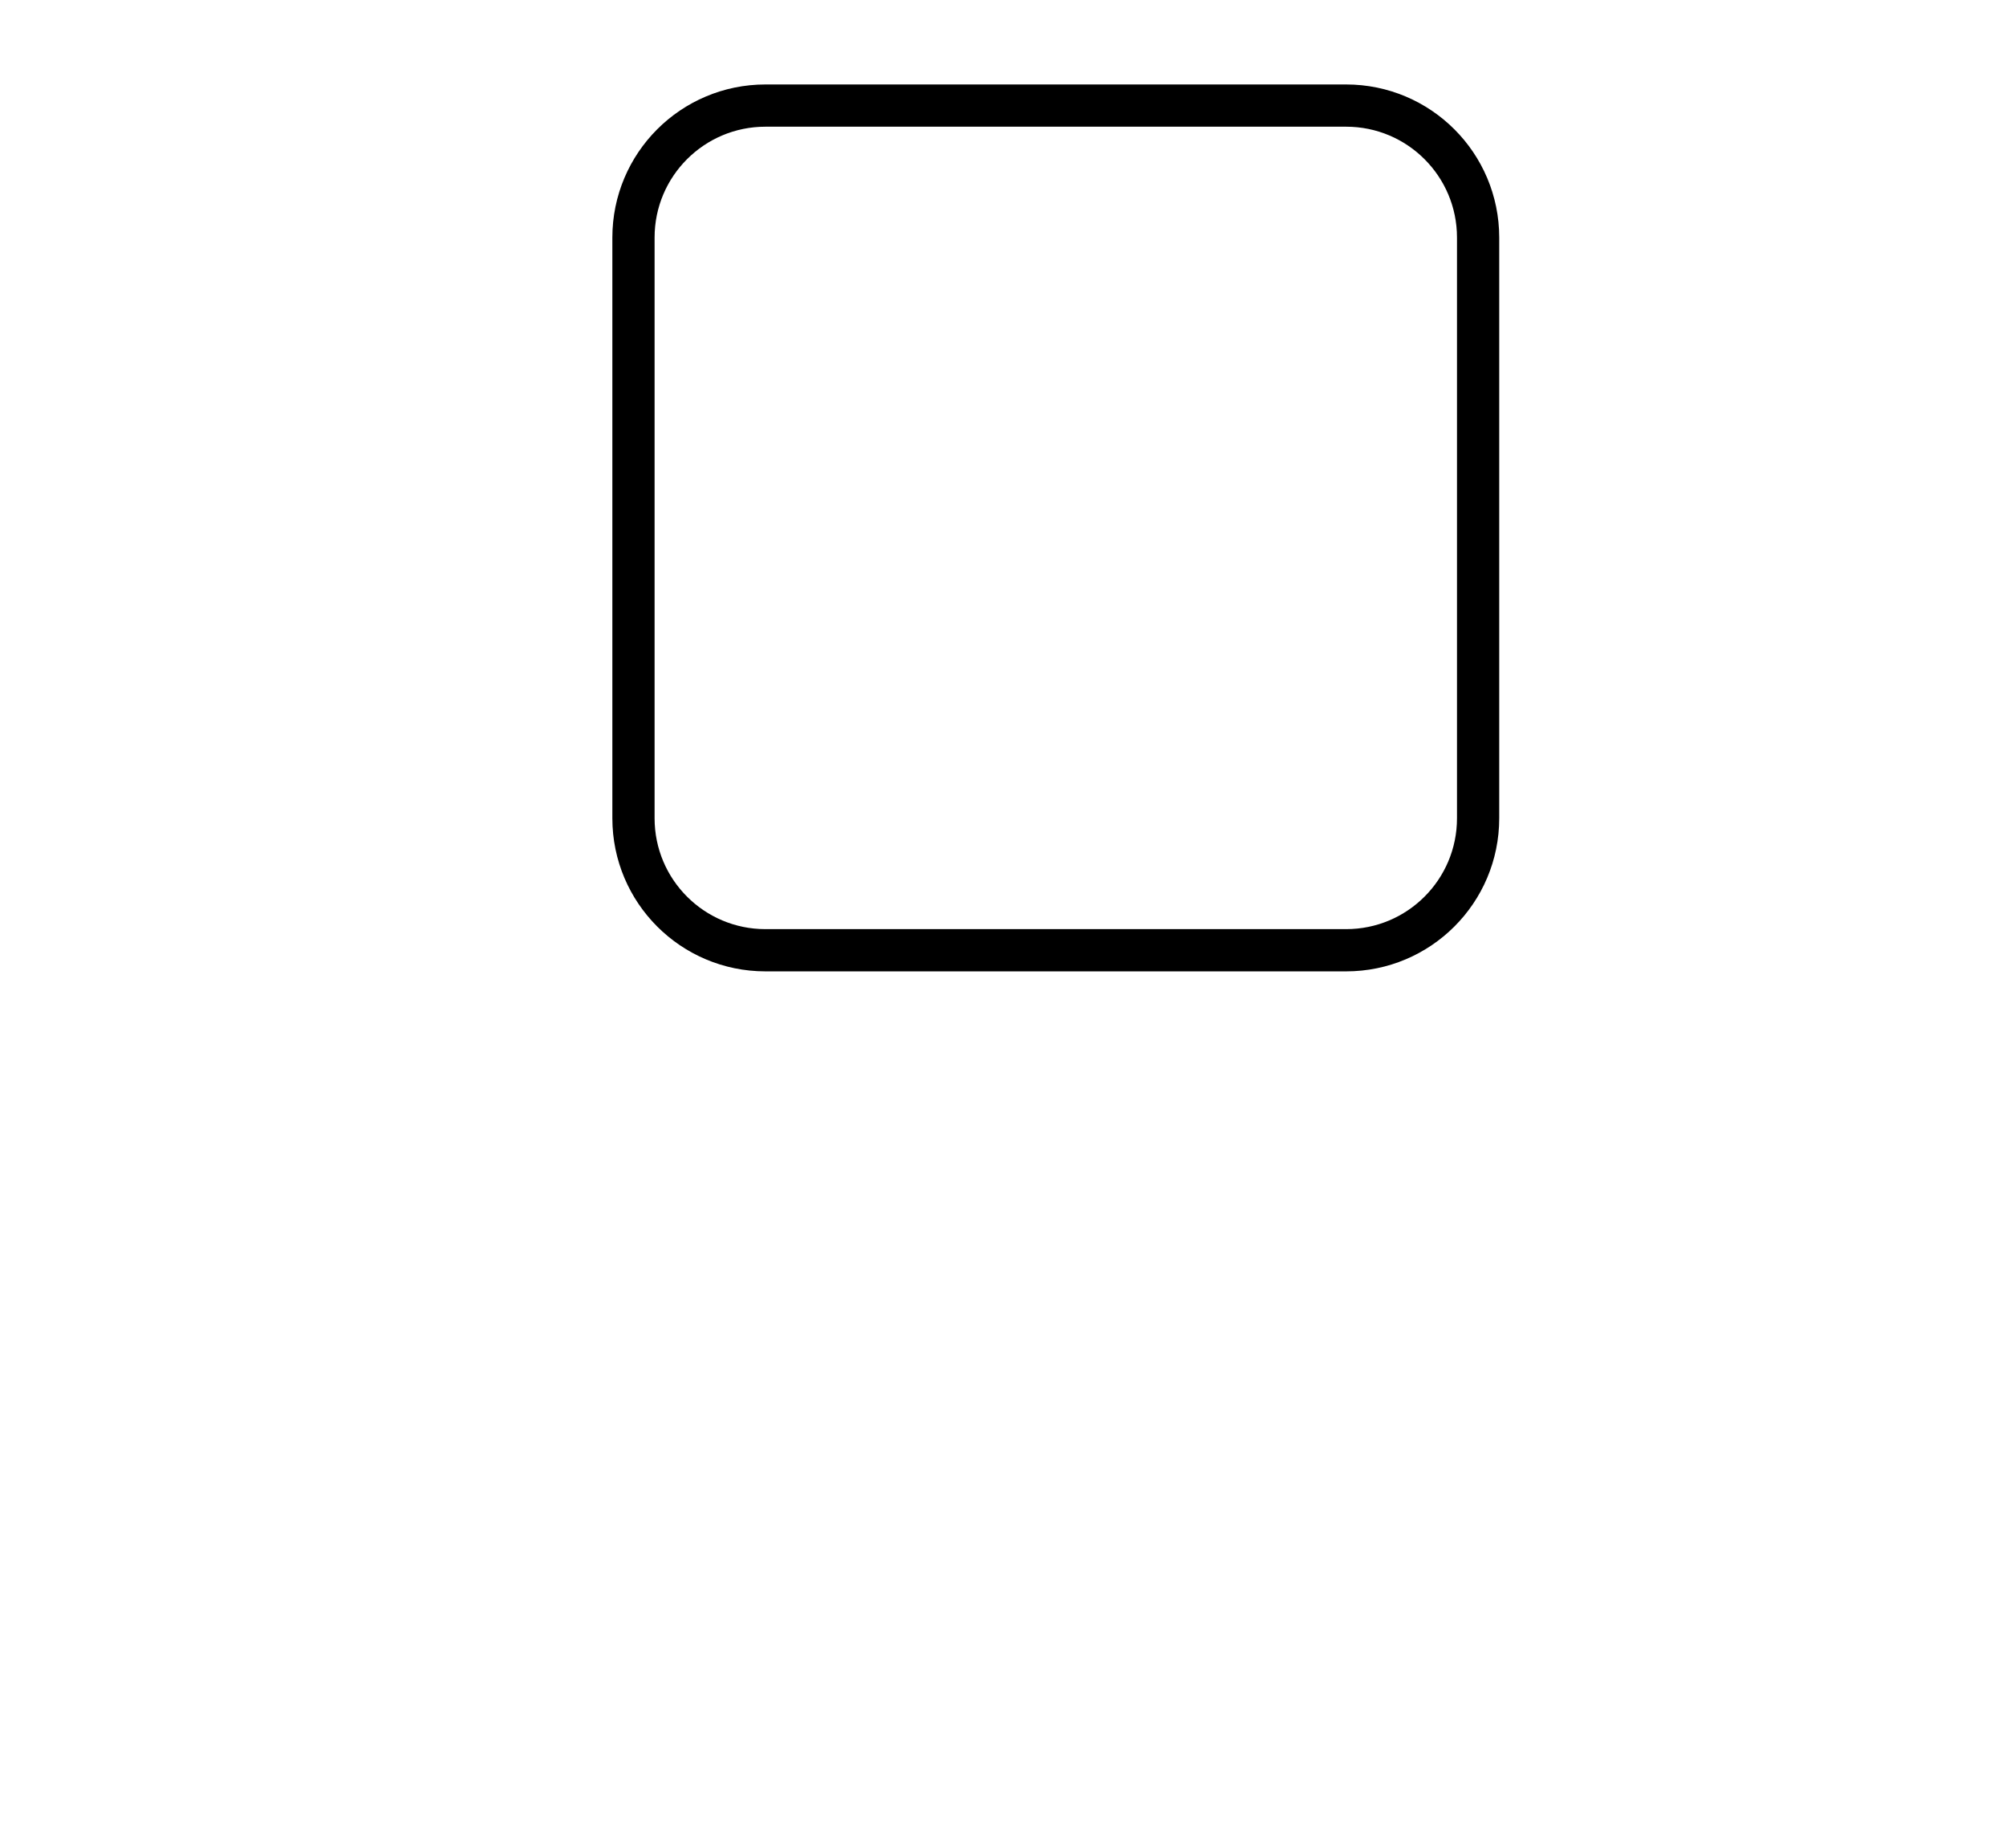
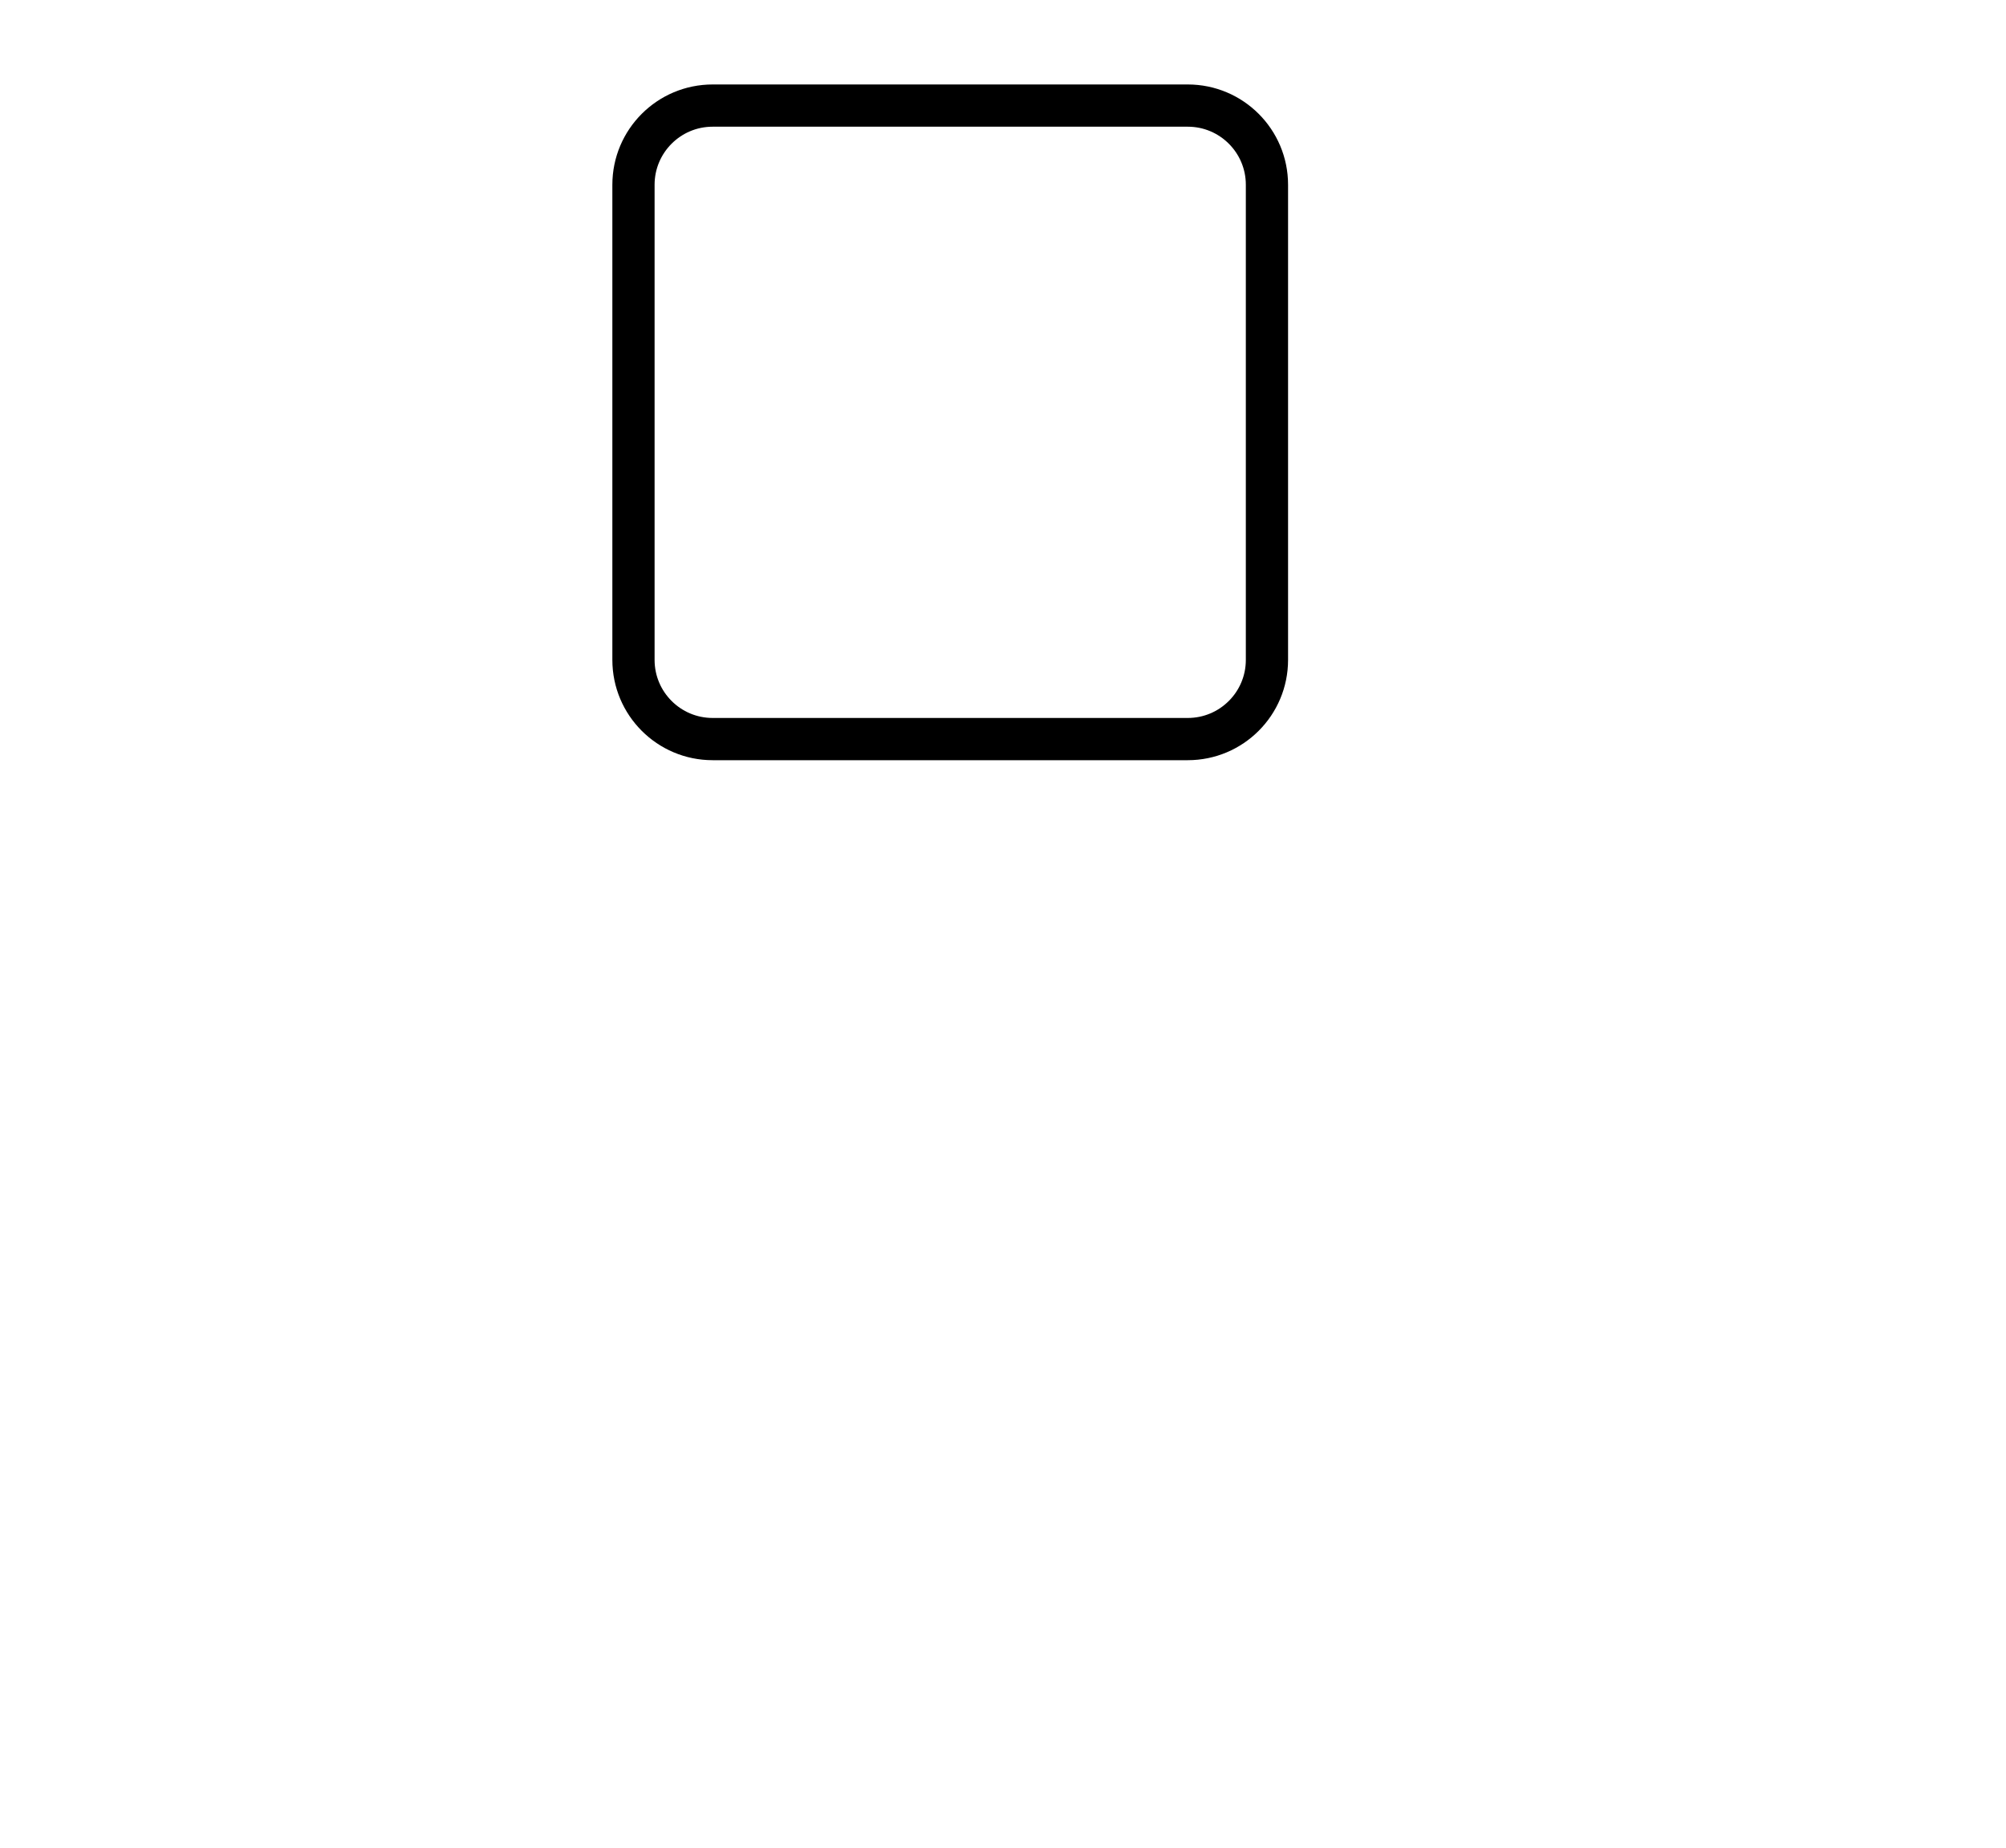
<svg xmlns="http://www.w3.org/2000/svg" width="380" height="350">
  <g fill="none" stroke="black">
-     <rect x="120" y="20" width="160" height="160" rx="25" stroke-width="8" />
+     <rect x="120" y="20" width="120" height="120" rx="15" stroke-width="8" />
  </g>
</svg>
